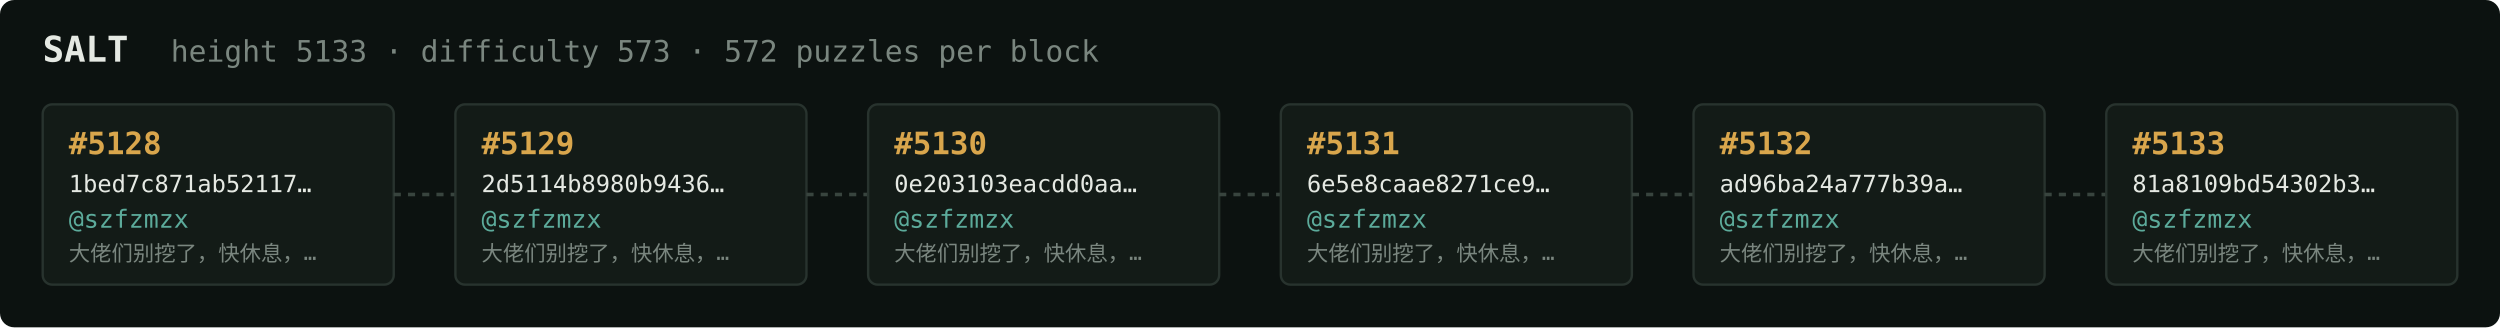
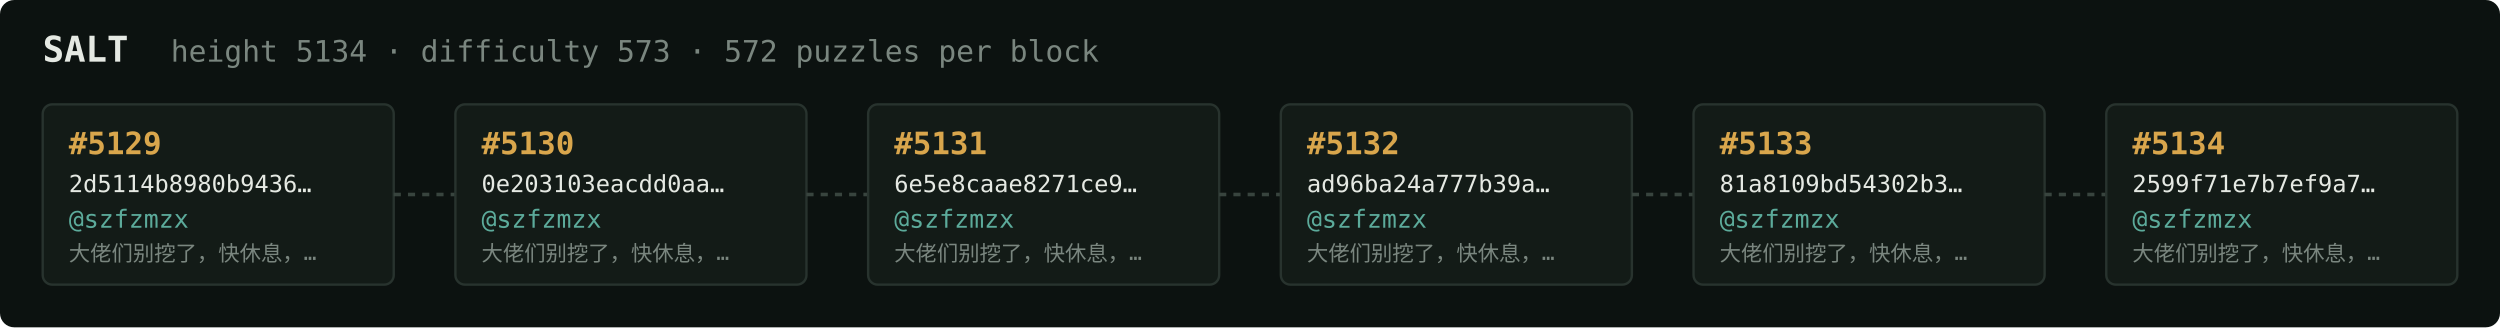
<svg xmlns="http://www.w3.org/2000/svg" width="1054" height="138" viewBox="0 0 1054 138" font-family="ui-monospace,SFMono-Regular,Menlo,monospace">
  <rect fill="#0c1210" width="1054" height="138" rx="6" />
  <text x="18" y="26" fill="#e5e9e3" font-size="15" font-weight="700">SALT</text>
-   <text x="72" y="26" fill="#7a867f" font-size="12.5">height 5133 · difficulty 573 · 572 puzzles per block</text>
+   <text x="72" y="26" fill="#7a867f" font-size="12.5">height 5134 · difficulty 573 · 572 puzzles per block</text>
  <rect x="18" y="44" width="148" height="76" rx="4" fill="#131b17" stroke="#28332e" stroke-width="1" />
-   <text x="29" y="65" fill="#d9a64c" font-size="13" font-weight="700">#5128</text>
-   <text x="29" y="81" fill="#e5e9e3" font-size="10">1bed7c871ab52117…</text>
+   <text x="29" y="65" fill="#d9a64c" font-size="13" font-weight="700">#5129</text>
+   <text x="29" y="81" fill="#e5e9e3" font-size="10">2d5114b8980b9436…</text>
  <text x="29" y="96" fill="#5cab9b" font-size="10.5">@szfzmzx</text>
  <text x="29" y="110" fill="#7a867f" font-size="9">大佬们别挖了，快休息，…</text>
  <line x1="166" y1="82.0" x2="192" y2="82.0" stroke="#38443e" stroke-width="1.5" stroke-dasharray="3 3" />
  <rect x="192" y="44" width="148" height="76" rx="4" fill="#131b17" stroke="#28332e" stroke-width="1" />
-   <text x="203" y="65" fill="#d9a64c" font-size="13" font-weight="700">#5129</text>
-   <text x="203" y="81" fill="#e5e9e3" font-size="10">2d5114b8980b9436…</text>
+   <text x="203" y="65" fill="#d9a64c" font-size="13" font-weight="700">#5130</text>
+   <text x="203" y="81" fill="#e5e9e3" font-size="10">0e203103eacdd0aa…</text>
  <text x="203" y="96" fill="#5cab9b" font-size="10.5">@szfzmzx</text>
  <text x="203" y="110" fill="#7a867f" font-size="9">大佬们别挖了，快休息，…</text>
  <line x1="340" y1="82.0" x2="366" y2="82.0" stroke="#38443e" stroke-width="1.5" stroke-dasharray="3 3" />
  <rect x="366" y="44" width="148" height="76" rx="4" fill="#131b17" stroke="#28332e" stroke-width="1" />
-   <text x="377" y="65" fill="#d9a64c" font-size="13" font-weight="700">#5130</text>
-   <text x="377" y="81" fill="#e5e9e3" font-size="10">0e203103eacdd0aa…</text>
+   <text x="377" y="65" fill="#d9a64c" font-size="13" font-weight="700">#5131</text>
+   <text x="377" y="81" fill="#e5e9e3" font-size="10">6e5e8caae8271ce9…</text>
  <text x="377" y="96" fill="#5cab9b" font-size="10.5">@szfzmzx</text>
  <text x="377" y="110" fill="#7a867f" font-size="9">大佬们别挖了，快休息，…</text>
  <line x1="514" y1="82.0" x2="540" y2="82.0" stroke="#38443e" stroke-width="1.5" stroke-dasharray="3 3" />
  <rect x="540" y="44" width="148" height="76" rx="4" fill="#131b17" stroke="#28332e" stroke-width="1" />
-   <text x="551" y="65" fill="#d9a64c" font-size="13" font-weight="700">#5131</text>
-   <text x="551" y="81" fill="#e5e9e3" font-size="10">6e5e8caae8271ce9…</text>
+   <text x="551" y="65" fill="#d9a64c" font-size="13" font-weight="700">#5132</text>
+   <text x="551" y="81" fill="#e5e9e3" font-size="10">ad96ba24a777b39a…</text>
  <text x="551" y="96" fill="#5cab9b" font-size="10.5">@szfzmzx</text>
  <text x="551" y="110" fill="#7a867f" font-size="9">大佬们别挖了，快休息，…</text>
  <line x1="688" y1="82.0" x2="714" y2="82.0" stroke="#38443e" stroke-width="1.5" stroke-dasharray="3 3" />
  <rect x="714" y="44" width="148" height="76" rx="4" fill="#131b17" stroke="#28332e" stroke-width="1" />
-   <text x="725" y="65" fill="#d9a64c" font-size="13" font-weight="700">#5132</text>
-   <text x="725" y="81" fill="#e5e9e3" font-size="10">ad96ba24a777b39a…</text>
+   <text x="725" y="65" fill="#d9a64c" font-size="13" font-weight="700">#5133</text>
+   <text x="725" y="81" fill="#e5e9e3" font-size="10">81a8109bd54302b3…</text>
  <text x="725" y="96" fill="#5cab9b" font-size="10.5">@szfzmzx</text>
  <text x="725" y="110" fill="#7a867f" font-size="9">大佬们别挖了，快休息，…</text>
  <line x1="862" y1="82.0" x2="888" y2="82.0" stroke="#38443e" stroke-width="1.5" stroke-dasharray="3 3" />
  <rect x="888" y="44" width="148" height="76" rx="4" fill="#131b17" stroke="#28332e" stroke-width="1" />
-   <text x="899" y="65" fill="#d9a64c" font-size="13" font-weight="700">#5133</text>
-   <text x="899" y="81" fill="#e5e9e3" font-size="10">81a8109bd54302b3…</text>
+   <text x="899" y="65" fill="#d9a64c" font-size="13" font-weight="700">#5134</text>
+   <text x="899" y="81" fill="#e5e9e3" font-size="10">2599f71e7b7ef9a7…</text>
  <text x="899" y="96" fill="#5cab9b" font-size="10.5">@szfzmzx</text>
  <text x="899" y="110" fill="#7a867f" font-size="9">大佬们别挖了，快休息，…</text>
</svg>
